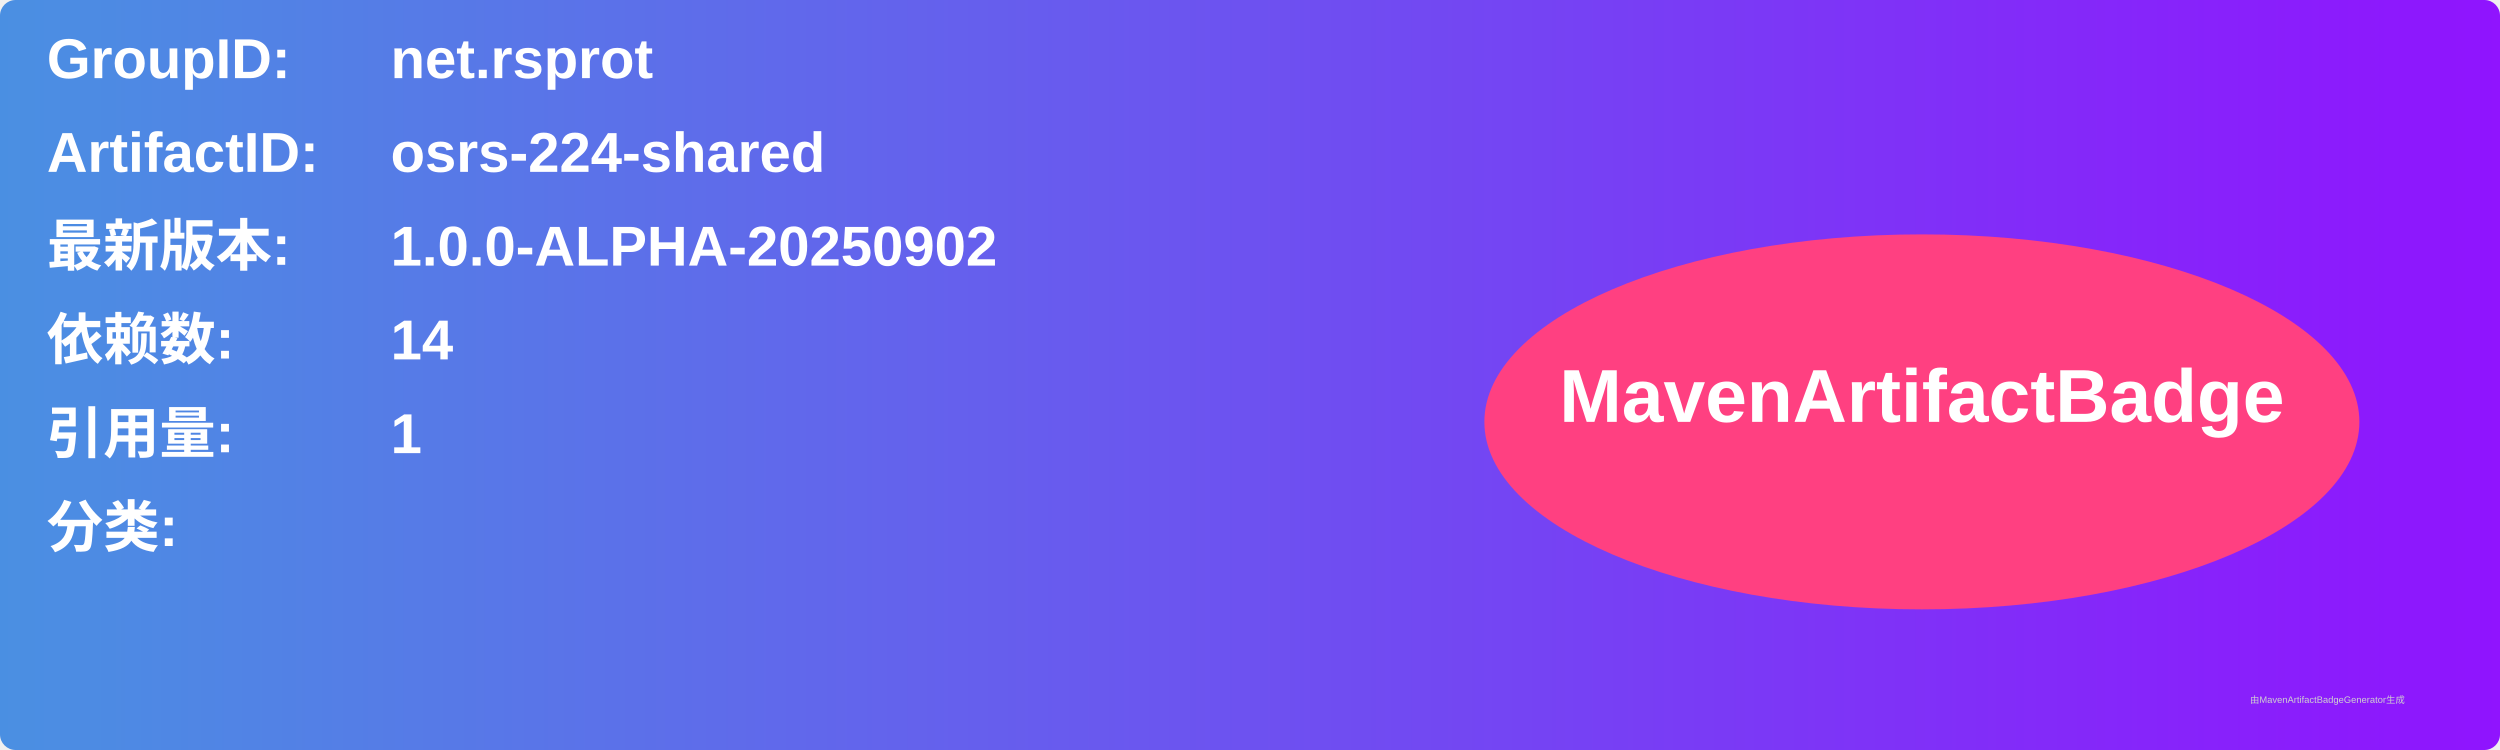
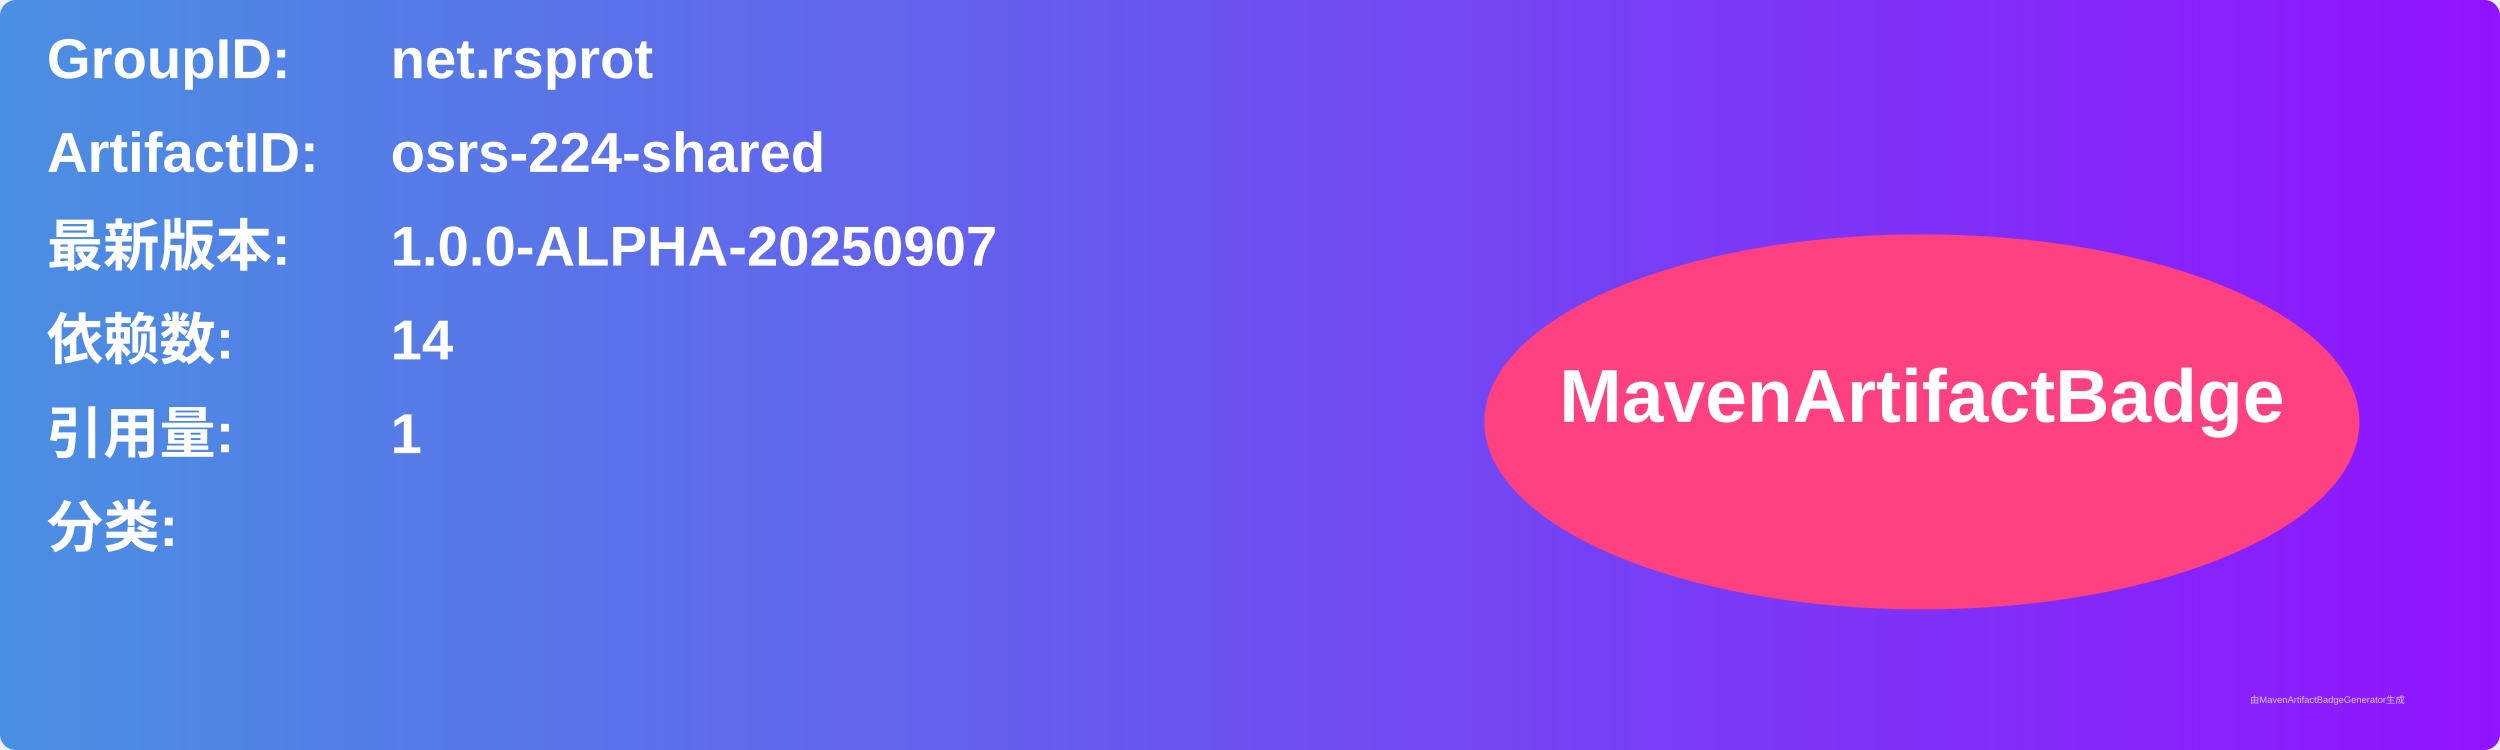
<svg xmlns="http://www.w3.org/2000/svg" width="800" height="240" viewBox="0 0 800 240">
  <linearGradient id="grad" x1="0%" y1="0%" x2="100%" y2="0%">
    <stop offset="0%" stop-color="#4a90e2" />
    <stop offset="100%" stop-color="#9013fe" />
  </linearGradient>
  <rect width="100%" height="100%" rx="5" ry="5" fill="url(#grad)" />
  <g transform="translate(15, 15)">
    <text x="0" y="10" font-family="Arial" font-size="18" fill="white" font-weight="bold" width="260">GroupID:</text>
    <text x="110" y="10" font-family="Arial" font-size="18" fill="white" font-weight="bold" width="460">net.rsprot</text>
    <text x="0" y="40" font-family="Arial" font-size="18" fill="white" font-weight="bold" width="260">ArtifactID:</text>
    <text x="110" y="40" font-family="Arial" font-size="18" fill="white" font-weight="bold" width="460">osrs-224-shared</text>
    <text x="0" y="70" font-family="Arial" font-size="18" fill="white" font-weight="bold">最新版本:</text>
    <text x="110" y="70" font-family="Arial" font-size="18" fill="white" font-weight="bold">
-       <tspan font-weight="bold">1.0.0-ALPHA-20250902</tspan>
+       <tspan font-weight="bold">1.0.0-ALPHA-20250907</tspan>
    </text>
    <text x="0" y="100" font-family="Arial" font-size="18" fill="white" font-weight="bold">依赖数: </text>
    <text x="110" y="100" font-family="Arial" font-size="18" fill="white">
      <tspan font-weight="bold">14</tspan>
    </text>
    <text x="0" y="130" font-family="Arial" font-size="18" fill="white" font-weight="bold">引用量: </text>
    <text x="110" y="130" font-family="Arial" font-size="18" fill="white">
      <tspan font-weight="bold">1</tspan>
    </text>
    <text x="0" y="160" font-family="Arial" font-size="18" fill="white" font-weight="bold">分类:</text>
    <text x="10" y="190" font-family="Arial" font-size="10" fill="white">
      <tspan font-weight="bold" />
    </text>
    <ellipse cx="600" cy="120" rx="140" ry="60" fill="#ff4081" />
    <text x="600" y="120" text-anchor="middle" font-family="Arial" font-size="24" fill="white" font-weight="bold">MavenArtifactBadge</text>
  </g>
  <text x="720" y="225" font-family="Arial" font-size="3" fill="#d0d0d0">由MavenArtifactBadgeGenerator生成</text>
</svg>
